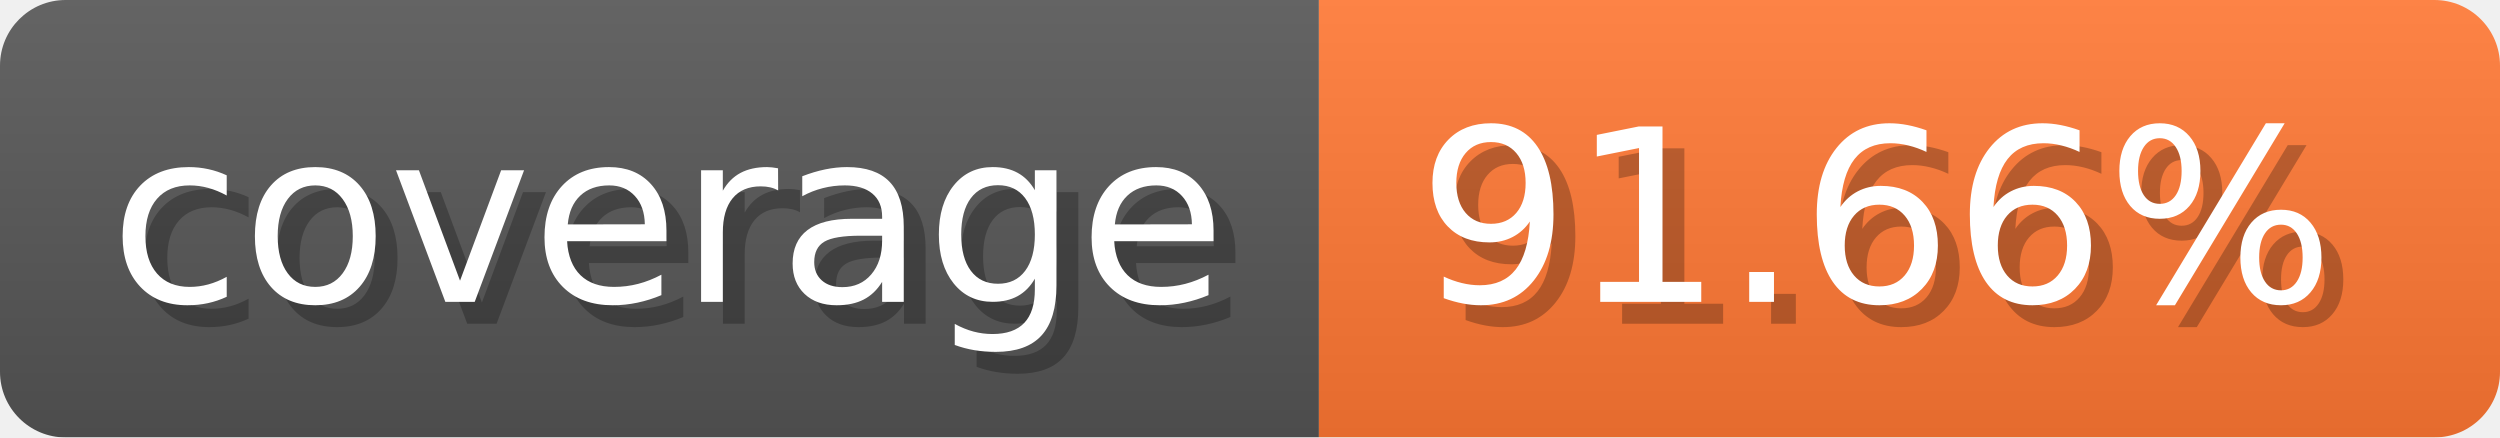
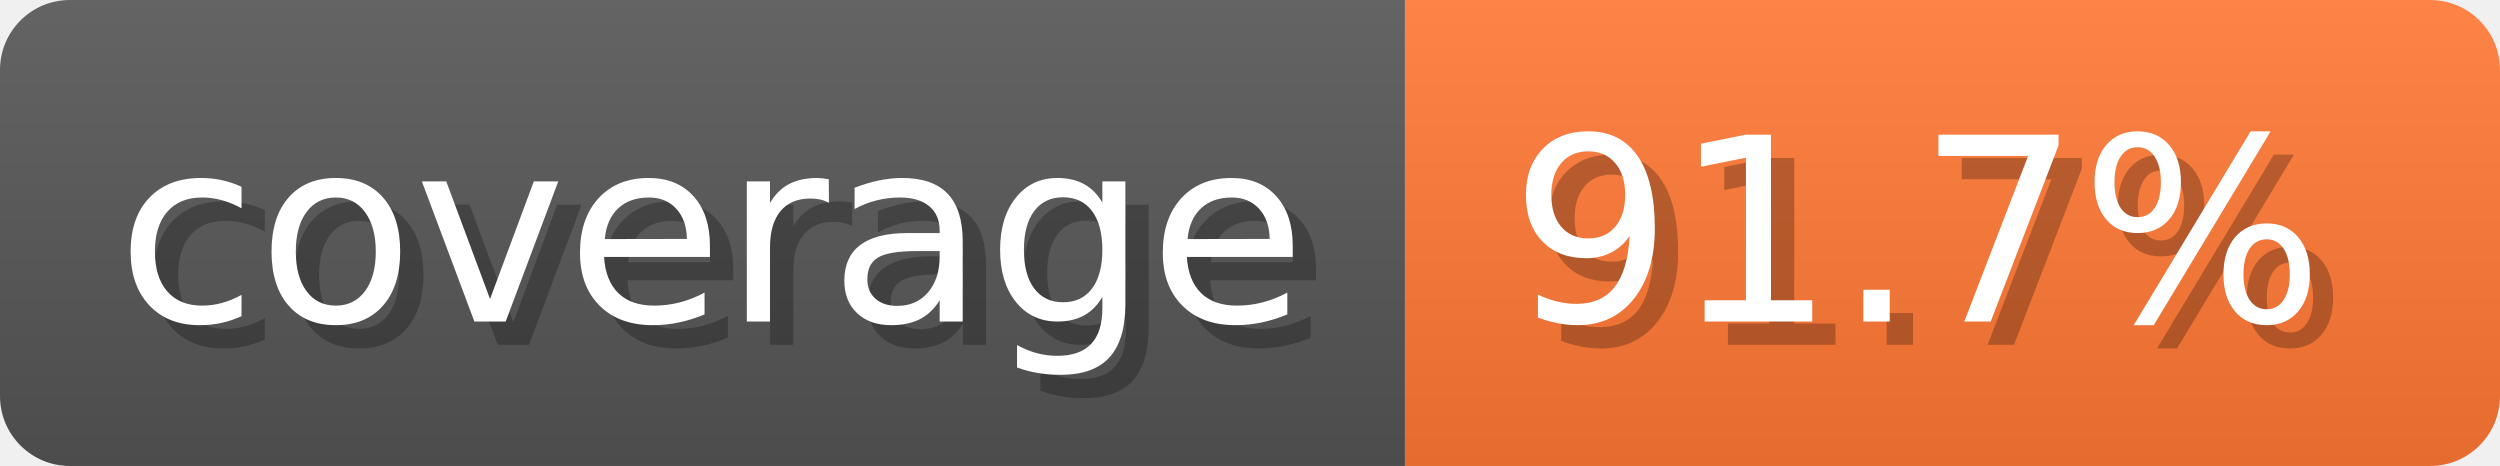
- <svg xmlns="http://www.w3.org/2000/svg" width="114.3" height="20" viewBox="0 0 1143 200" role="img" aria-label="coverage: 91.66%">
-   <linearGradient id="mGyAD" x2="0" y2="100%">
+ <svg xmlns="http://www.w3.org/2000/svg" width="107.3" height="20" viewBox="0 0 1073 200" role="img" aria-label="coverage: 91.7%">
+   <linearGradient id="UoKnW" x2="0" y2="100%">
    <stop offset="0" stop-opacity=".1" stop-color="#EEE" />
    <stop offset="1" stop-opacity=".1" />
  </linearGradient>
-   <mask id="uBNje">
-     <rect width="1143" height="200" rx="30" fill="#FFF" />
+   <mask id="nxCwl">
+     <rect width="1073" height="200" rx="30" fill="#FFF" />
  </mask>
-   <g mask="url(#uBNje)">
+   <g mask="url(#nxCwl)">
    <rect width="603" height="200" fill="#555" />
-     <rect width="540" height="200" fill="#F73" x="603" />
-     <rect width="1143" height="200" fill="url(#mGyAD)" />
+     <rect width="470" height="200" fill="#F73" x="603" />
+     <rect width="1073" height="200" fill="url(#UoKnW)" />
  </g>
  <g aria-hidden="true" fill="#fff" text-anchor="start" font-family="Verdana,DejaVu Sans,sans-serif" font-size="110">
    <text x="60" y="148" textLength="503" fill="#000" opacity="0.25">coverage</text>
    <text x="50" y="138" textLength="503">coverage</text>
-     <text x="658" y="148" textLength="440" fill="#000" opacity="0.25">91.66%</text>
-     <text x="648" y="138" textLength="440">91.66%</text>
+     <text x="658" y="148" textLength="370" fill="#000" opacity="0.25">91.7%</text>
+     <text x="648" y="138" textLength="370">91.7%</text>
  </g>
</svg>
